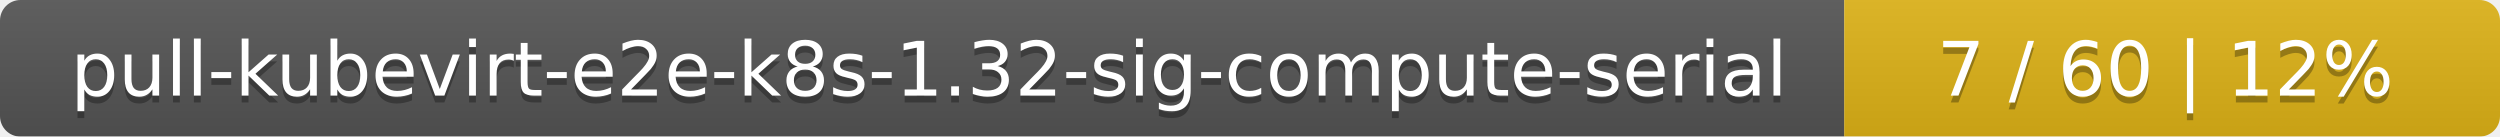
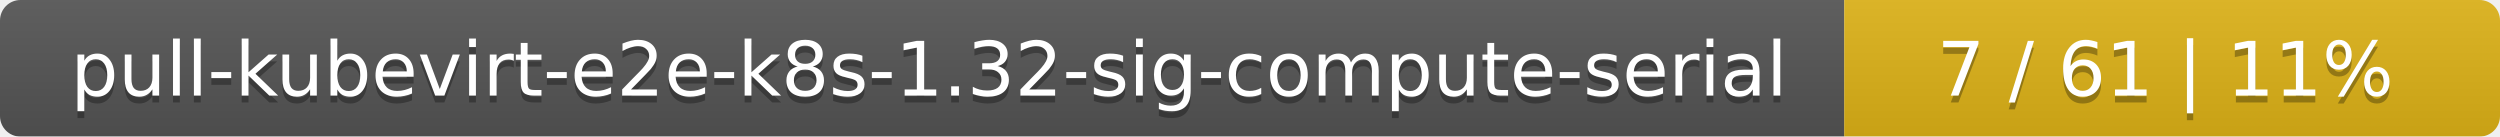
<svg xmlns="http://www.w3.org/2000/svg" width="366" height="20">
  <linearGradient id="smooth" x2="0" y2="100%">
    <stop offset="0" stop-color="#bbb" stop-opacity=".1" />
    <stop offset="1" stop-opacity=".1" />
  </linearGradient>
  <mask id="round">
    <rect width="366" height="20" rx="3" fill="#fff" />
  </mask>
  <g mask="url(#round)">
    <rect width="270" height="20" fill="#555" />
    <rect x="270" width="96" height="20" fill="#dfb317" />
    <rect width="366" height="20" fill="url(#smooth)" />
  </g>
  <g fill="#fff" text-anchor="middle" font-family="DejaVu Sans,Verdana,Geneva,sans-serif" font-size="11">
    <text x="136" y="15" fill="#010101" fill-opacity=".3">pull-kubevirt-e2e-k8s-1.32-sig-compute-serial</text>
    <text x="136" y="14">pull-kubevirt-e2e-k8s-1.32-sig-compute-serial</text>
-     <text x="317" y="15" fill="#010101" fill-opacity=".3">7 / 60    |    12%</text>
-     <text x="317" y="14">7 / 60    |    12%</text>
+     <text x="317" y="15" fill="#010101" fill-opacity=".3">7 / 61    |    11%</text>
+     <text x="317" y="14">7 / 61    |    11%</text>
  </g>
</svg>
